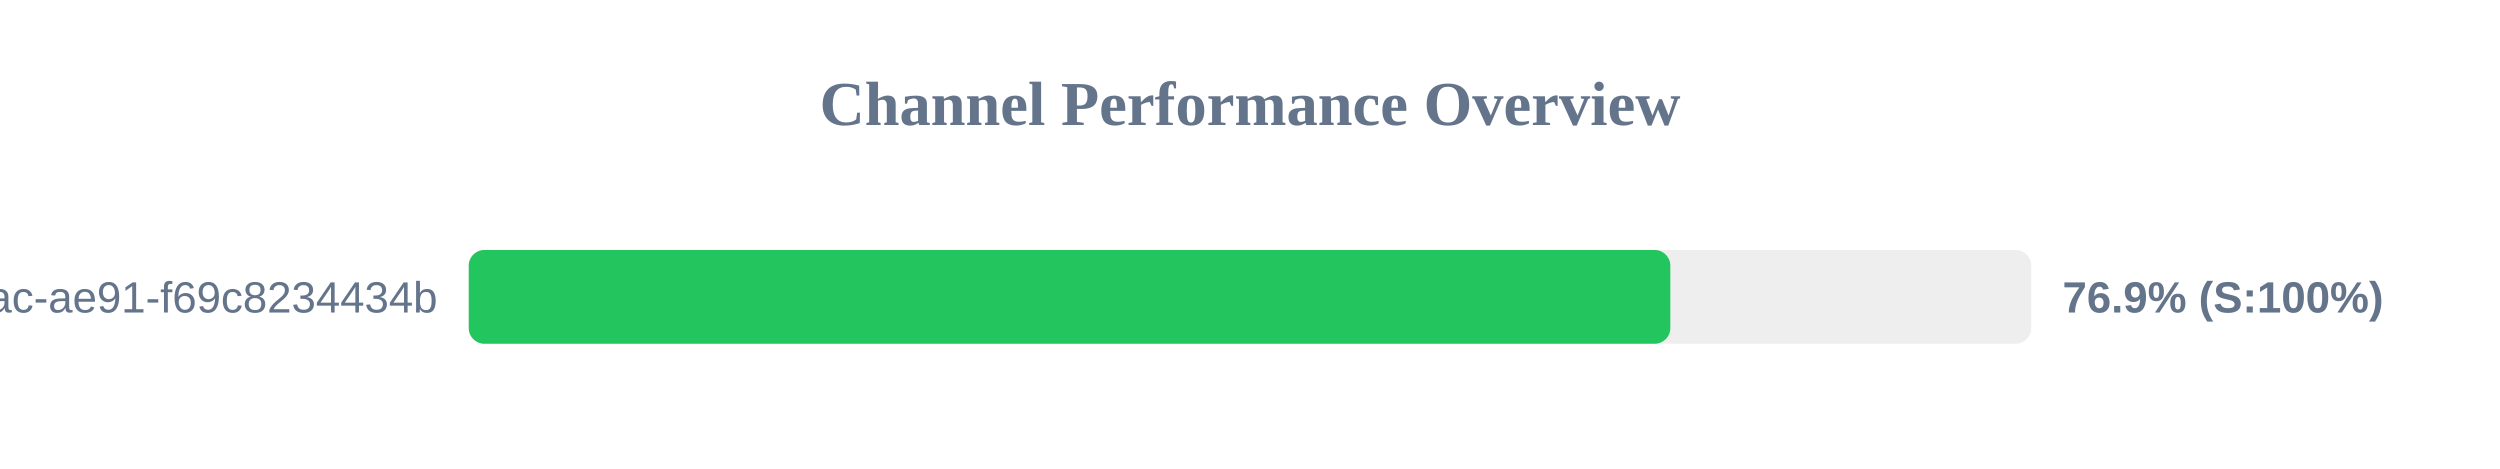
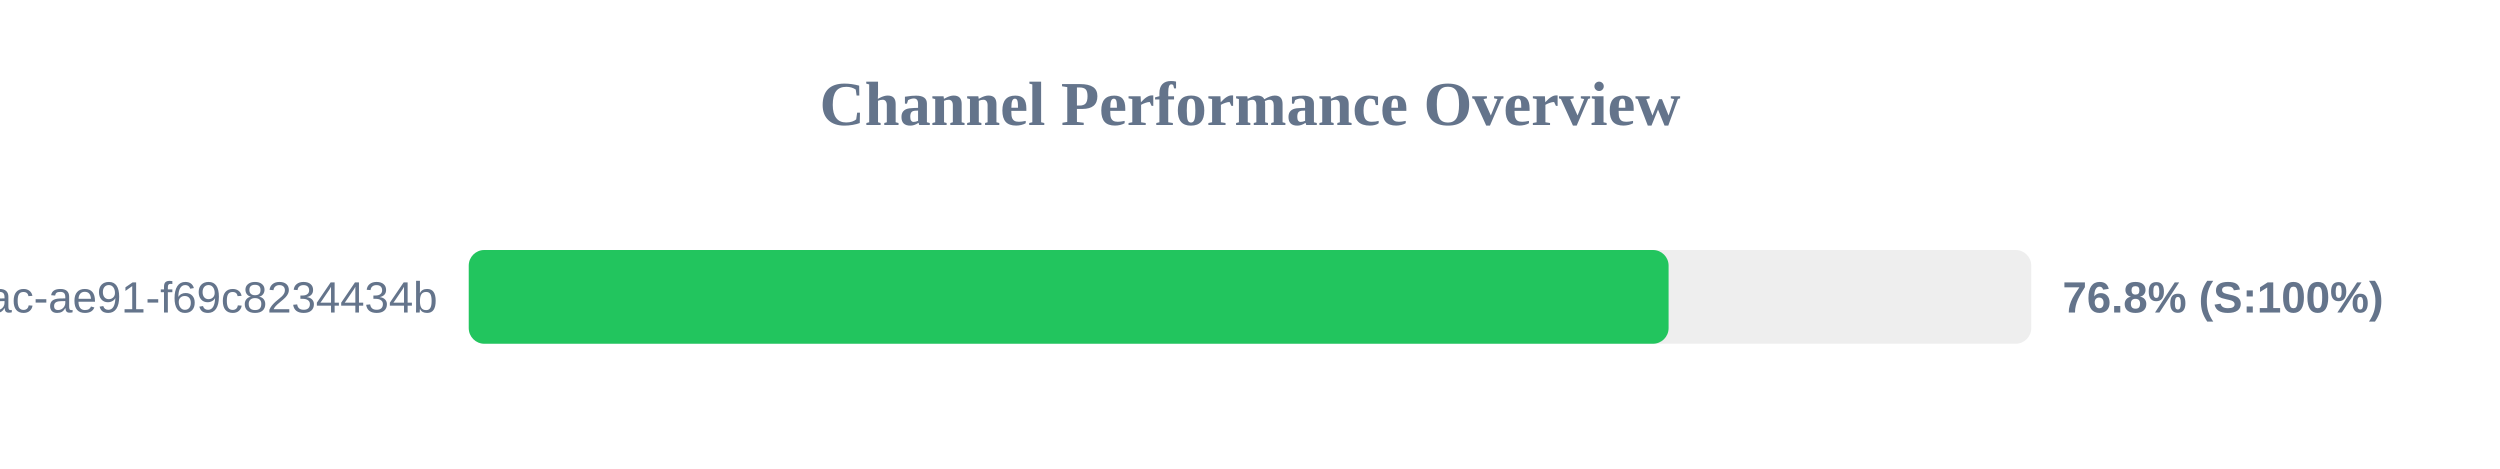
<svg xmlns="http://www.w3.org/2000/svg" width="800" height="150" version="1.1">
  <style>
        .row { font: 14px Arial; fill: #64748b; }
        .score { font: bold 14px Arial; fill: #64748b; }
    </style>
  <text x="400" y="40" text-anchor="middle" font-size="20px" font-weight="bold" fill="#64748b">Channel Performance Overview</text>
  <rect x="150" y="80" width="500" height="30" fill="#eee" rx="5" />
-   <rect x="150" y="80" width="384.5" height="30" fill="#22c55e" rx="5" />
+   <rect x="150" y="80" width="383.95" height="30" fill="#22c55e" rx="5" />
  <text x="140" y="100" text-anchor="end" class="row">?uuid=942b9cb8-92fa-46ac-ae91-f69c8234434b</text>
-   <text x="660" y="100" text-anchor="start" class="score">76.9% (S:100%)</text>
+   <text x="660" y="100" text-anchor="start" class="score">76.8% (S:100%)</text>
</svg>
